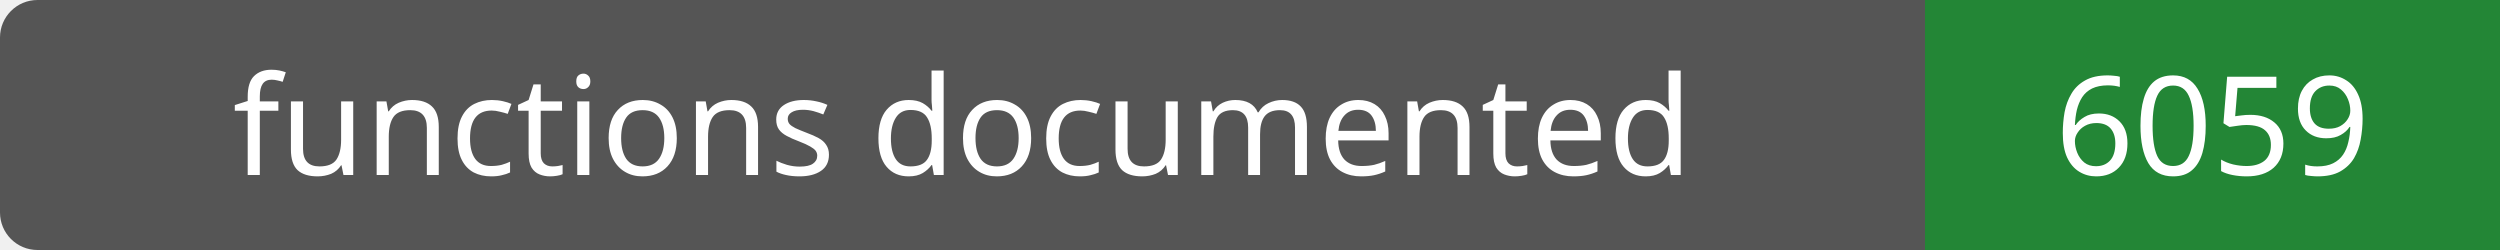
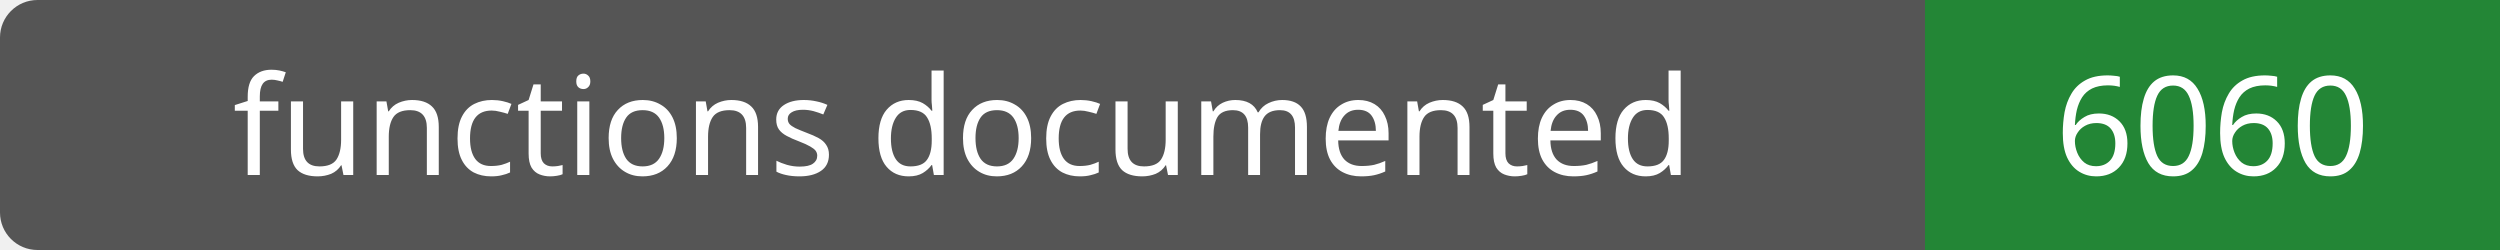
- <svg xmlns="http://www.w3.org/2000/svg" width="200" height="20" role="img" aria-label="functions documented: 6059">
+ <svg xmlns="http://www.w3.org/2000/svg" width="200" height="20" role="img" aria-label="functions documented: 6060">
  <rect width="200" height="20" rx="3" fill="#555" />
  <path fill="#238636" d="M154 0h46v20H154z" />
  <g fill="#fff" text-anchor="middle" font-family="Verdana,sans-serif" font-size="11">
    <text x="77.0" y="14">functions documented</text>
-     <text x="177.0" y="14">6059</text>
+     <text x="177.0" y="14">6060</text>
  </g>
</svg>
